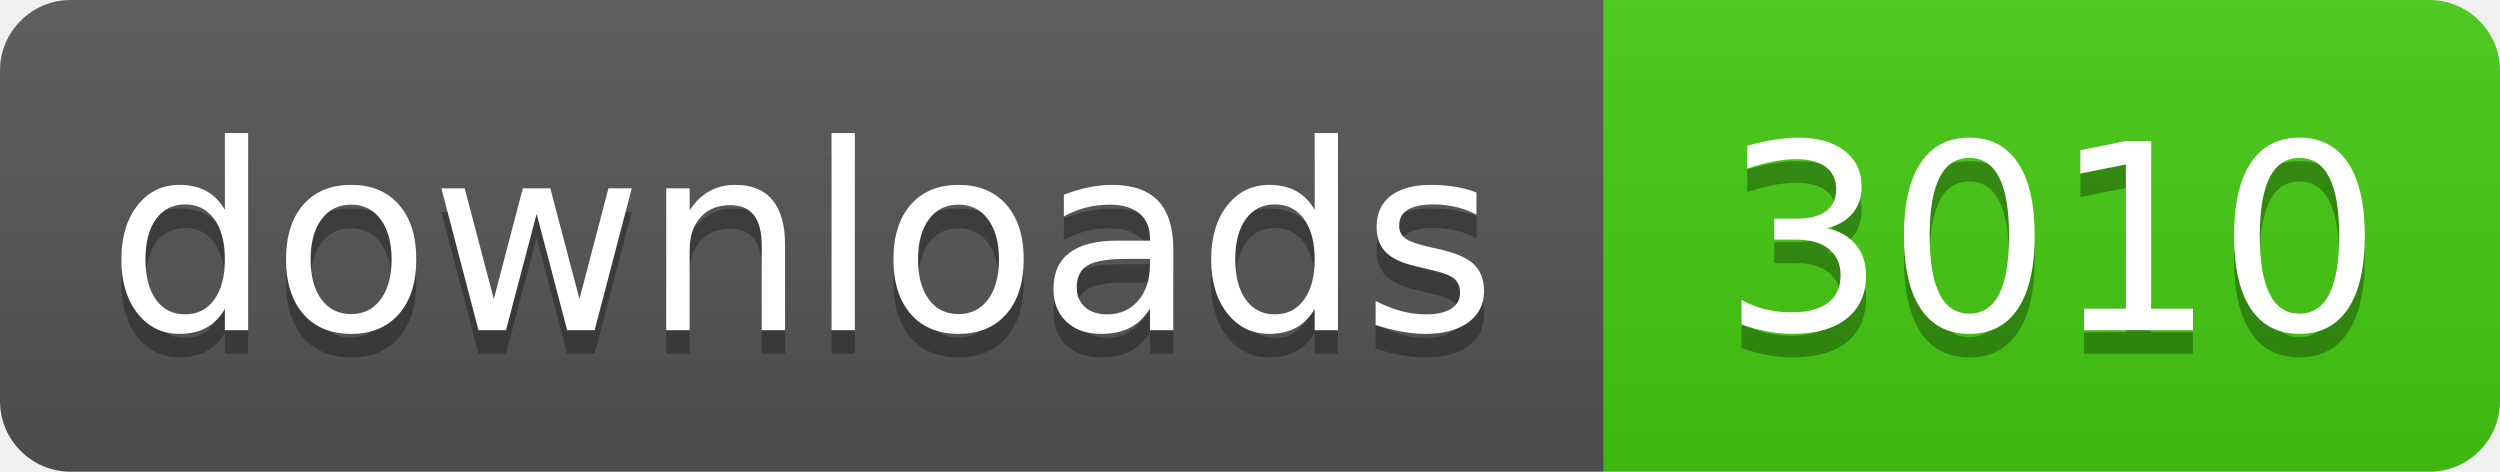
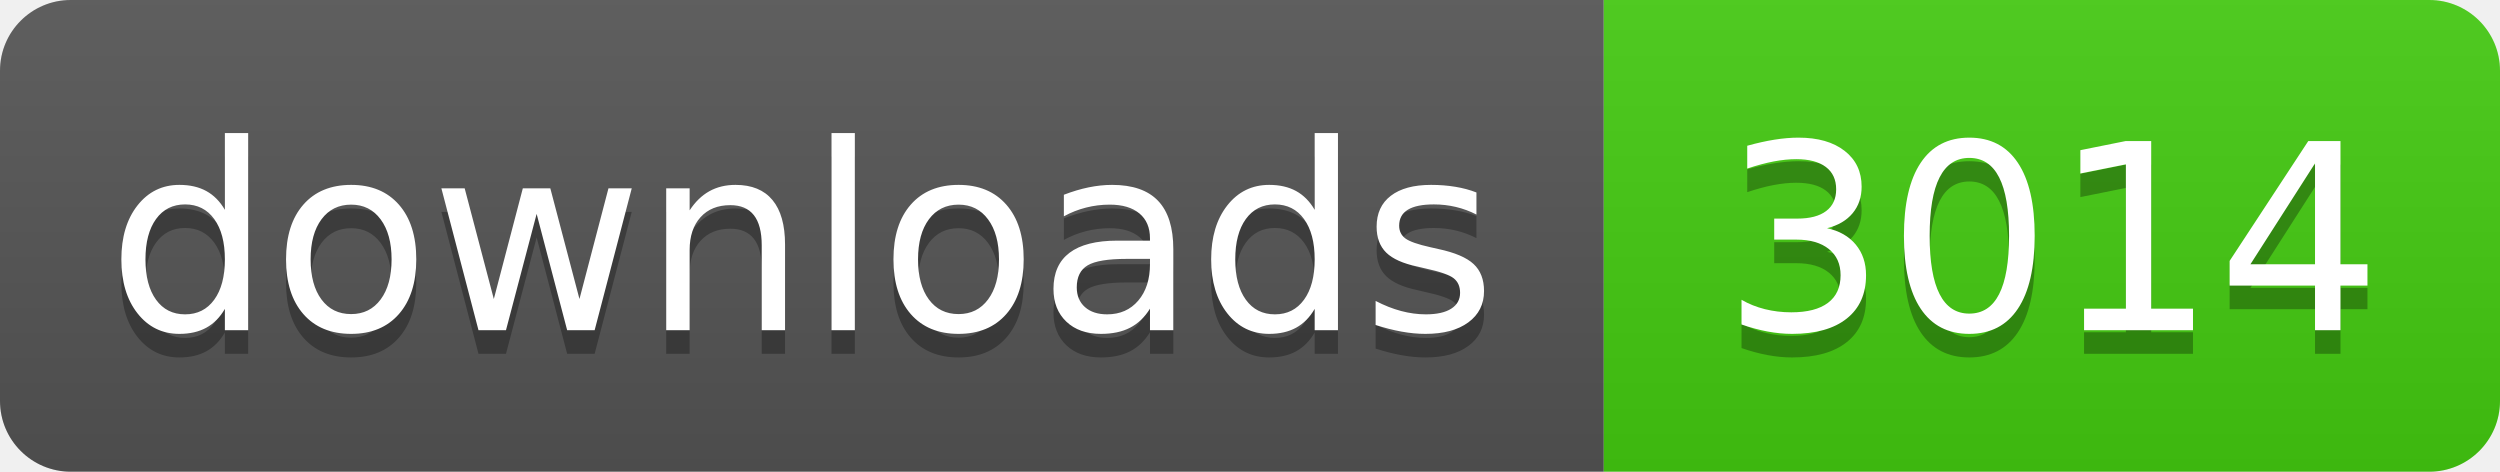
- <svg xmlns="http://www.w3.org/2000/svg" width="106" height="20" role="img" aria-label="downloads: 3010">
+ <svg xmlns="http://www.w3.org/2000/svg" width="106" height="20" role="img" aria-label="downloads: 3014">
  <linearGradient id="s" x2="0" y2="100%">
    <stop offset="0" stop-color="#bbb" stop-opacity=".1" />
    <stop offset="1" stop-opacity=".1" />
  </linearGradient>
  <clipPath id="r">
    <rect width="106" height="20" rx="3" fill="#fff" />
  </clipPath>
  <g clip-path="url(#r)">
    <rect width="68" height="20" fill="#555" />
    <rect x="68" width="38" height="20" fill="#4c1" />
    <rect width="106" height="20" fill="url(#s)" />
  </g>
  <g fill="#fff" text-anchor="middle" font-family="Verdana,Geneva,DejaVu Sans,sans-serif" text-rendering="geometricPrecision" font-size="110">
    <text aria-hidden="true" x="340" y="150" fill="#010101" fill-opacity=".3" transform="scale(.1)" textLength="560">downloads</text>
    <text x="340" y="140" transform="scale(.1)" fill="#fff" textLength="560">downloads</text>
-     <text aria-hidden="true" x="870" y="150" fill="#010101" fill-opacity=".3" transform="scale(.1)" textLength="260">3010</text>
-     <text x="870" y="140" transform="scale(.1)" fill="#fff" textLength="260">3010</text>
+     <text aria-hidden="true" x="870" y="150" fill="#010101" fill-opacity=".3" transform="scale(.1)" textLength="260">3014</text>
+     <text x="870" y="140" transform="scale(.1)" fill="#fff" textLength="260">3014</text>
  </g>
</svg>
